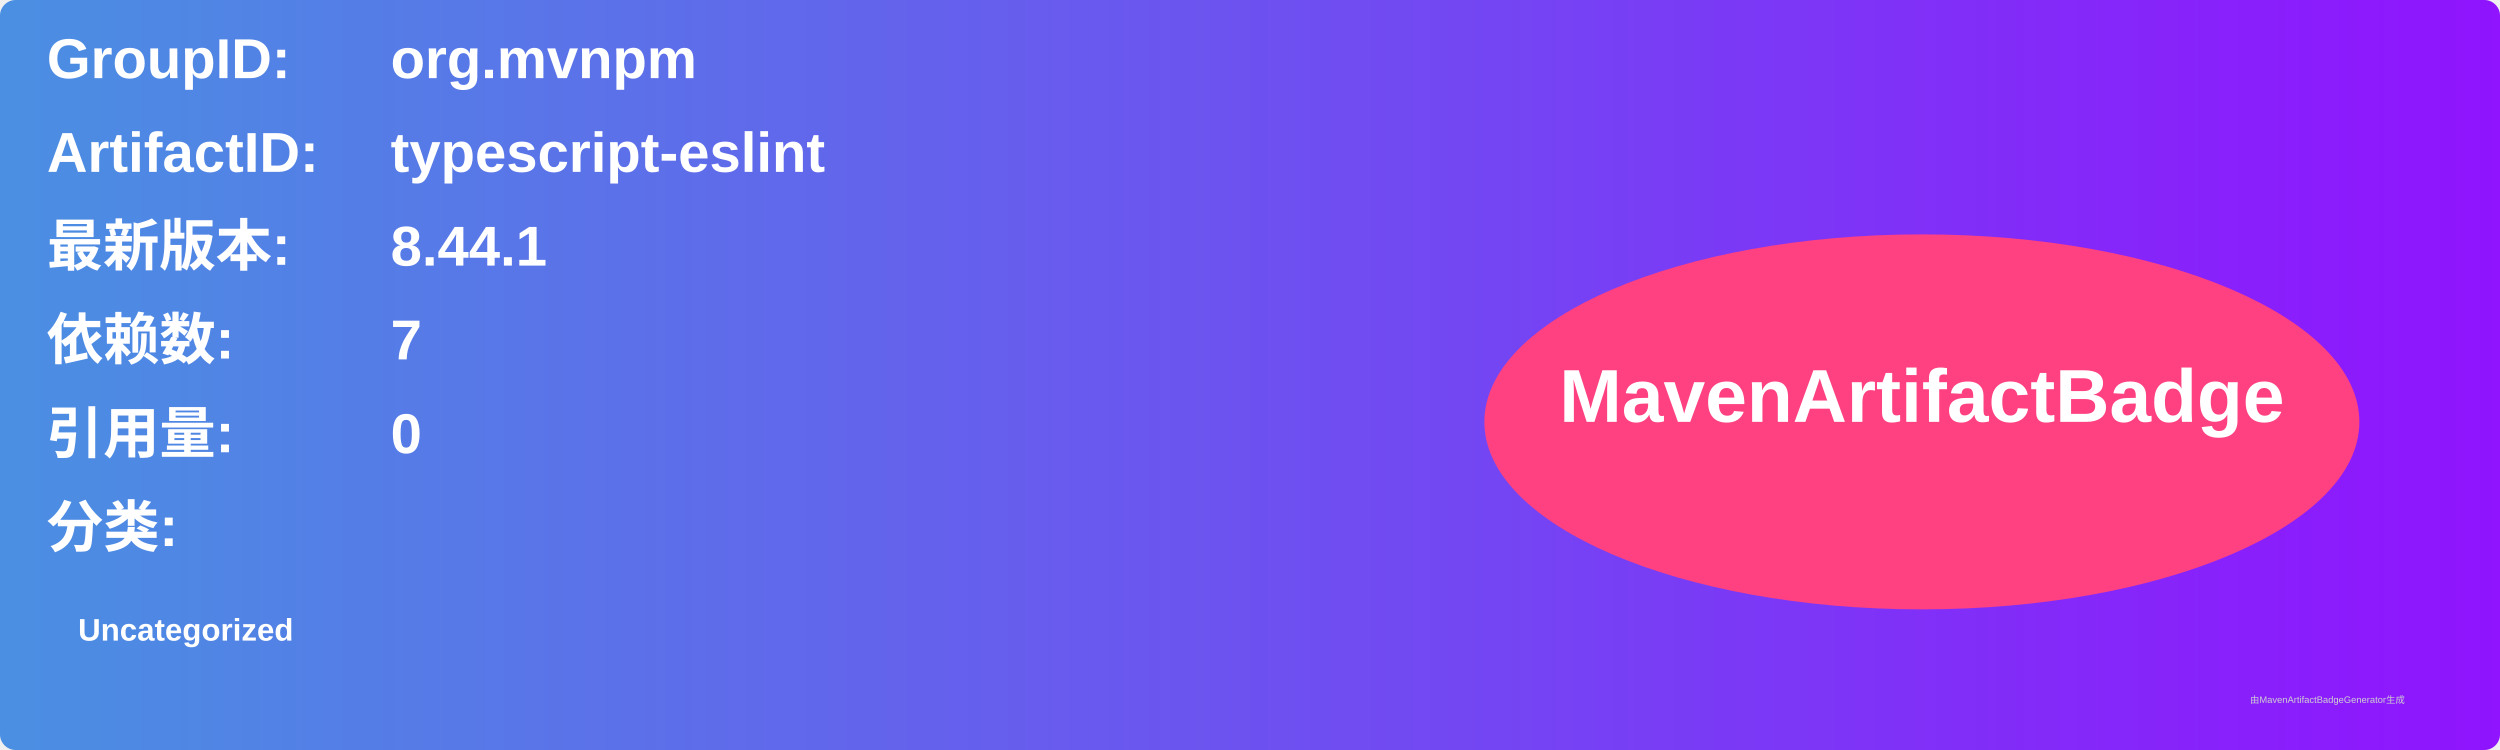
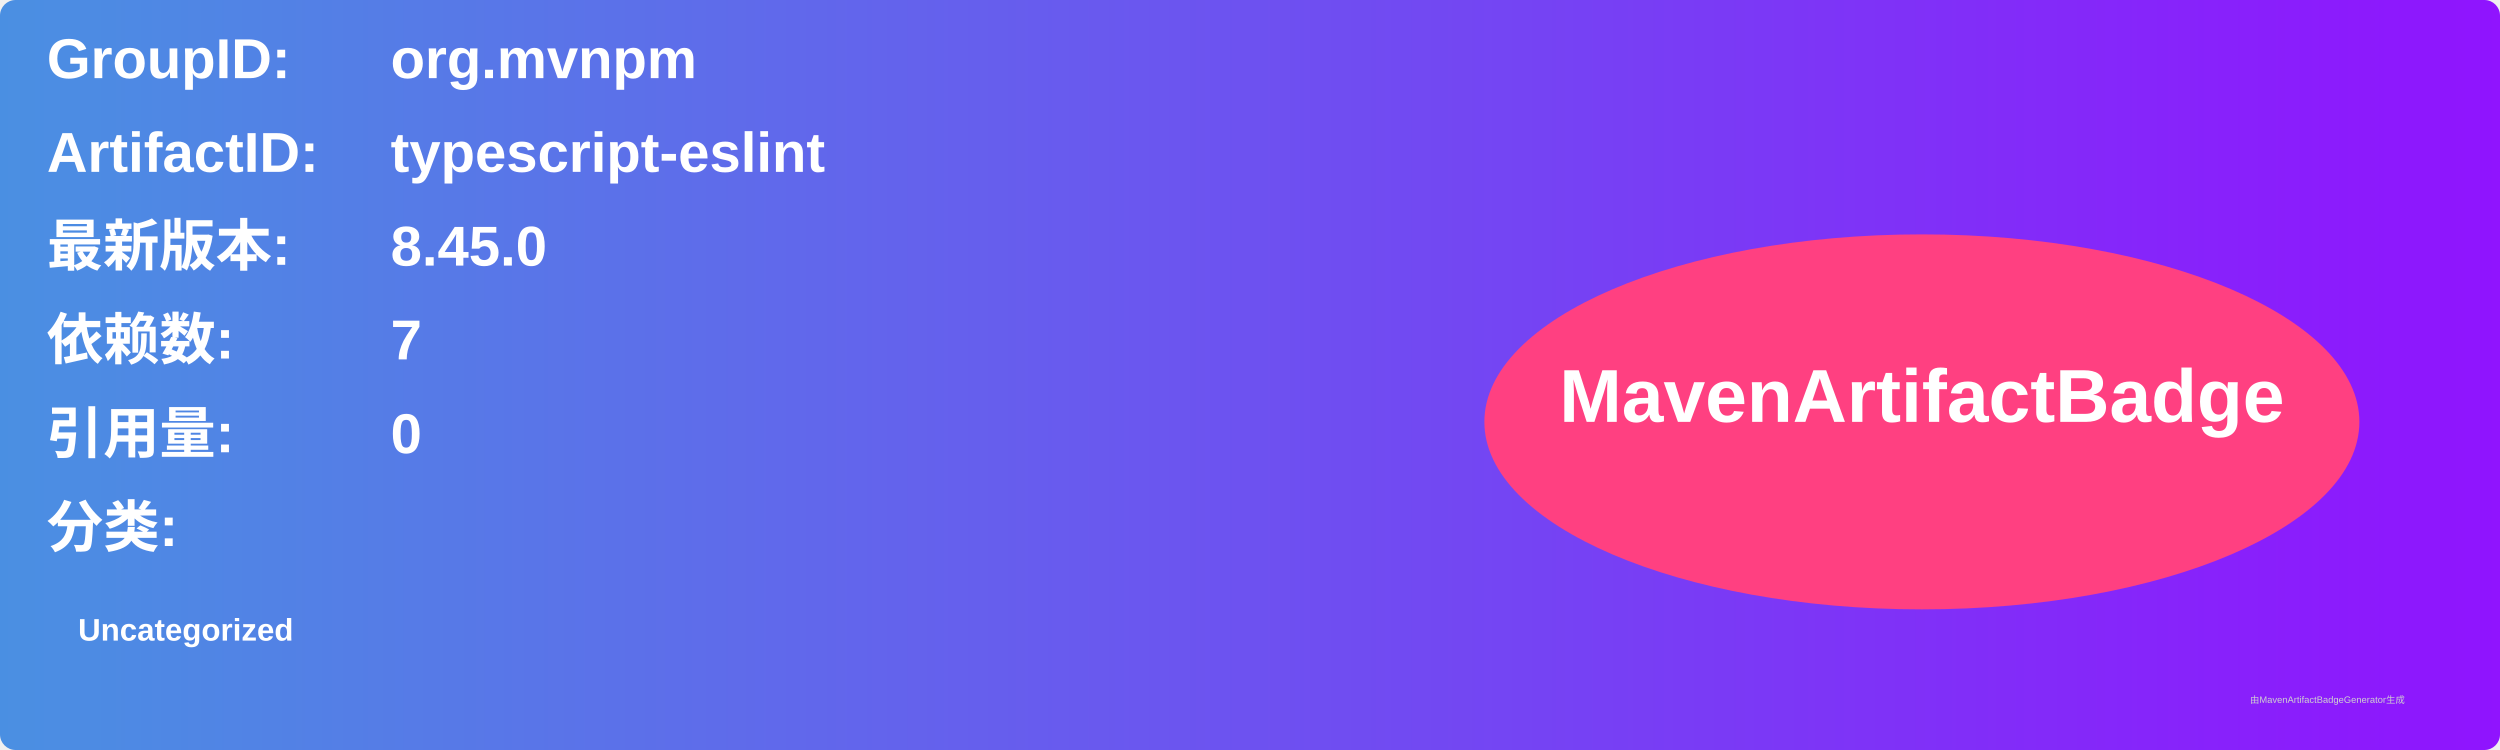
<svg xmlns="http://www.w3.org/2000/svg" width="800" height="240" viewBox="0 0 800 240">
  <linearGradient id="grad" x1="0%" y1="0%" x2="100%" y2="0%">
    <stop offset="0%" stop-color="#4a90e2" />
    <stop offset="100%" stop-color="#9013fe" />
  </linearGradient>
  <rect width="100%" height="100%" rx="5" ry="5" fill="url(#grad)" />
  <g transform="translate(15, 15)">
    <text x="0" y="10" font-family="Arial" font-size="18" fill="white" font-weight="bold" width="260">GroupID:</text>
    <text x="110" y="10" font-family="Arial" font-size="18" fill="white" font-weight="bold" width="460">org.mvnpm</text>
    <text x="0" y="40" font-family="Arial" font-size="18" fill="white" font-weight="bold" width="260">ArtifactID:</text>
    <text x="110" y="40" font-family="Arial" font-size="18" fill="white" font-weight="bold" width="460">typescript-eslint</text>
    <text x="0" y="70" font-family="Arial" font-size="18" fill="white" font-weight="bold">最新版本:</text>
    <text x="110" y="70" font-family="Arial" font-size="18" fill="white" font-weight="bold">
-       <tspan font-weight="bold">8.44.1</tspan>
+       <tspan font-weight="bold">8.45.0</tspan>
    </text>
    <text x="0" y="100" font-family="Arial" font-size="18" fill="white" font-weight="bold">依赖数: </text>
    <text x="110" y="100" font-family="Arial" font-size="18" fill="white">
      <tspan font-weight="bold">7</tspan>
    </text>
    <text x="0" y="130" font-family="Arial" font-size="18" fill="white" font-weight="bold">引用量: </text>
    <text x="110" y="130" font-family="Arial" font-size="18" fill="white">
      <tspan font-weight="bold">0</tspan>
    </text>
    <text x="0" y="160" font-family="Arial" font-size="18" fill="white" font-weight="bold">分类:</text>
    <text x="10" y="190" font-family="Arial" font-size="10" fill="white">
      <tspan font-weight="bold">Uncategorized</tspan>
    </text>
    <ellipse cx="600" cy="120" rx="140" ry="60" fill="#ff4081" />
    <text x="600" y="120" text-anchor="middle" font-family="Arial" font-size="24" fill="white" font-weight="bold">MavenArtifactBadge</text>
  </g>
  <text x="720" y="225" font-family="Arial" font-size="3" fill="#d0d0d0">由MavenArtifactBadgeGenerator生成</text>
</svg>
